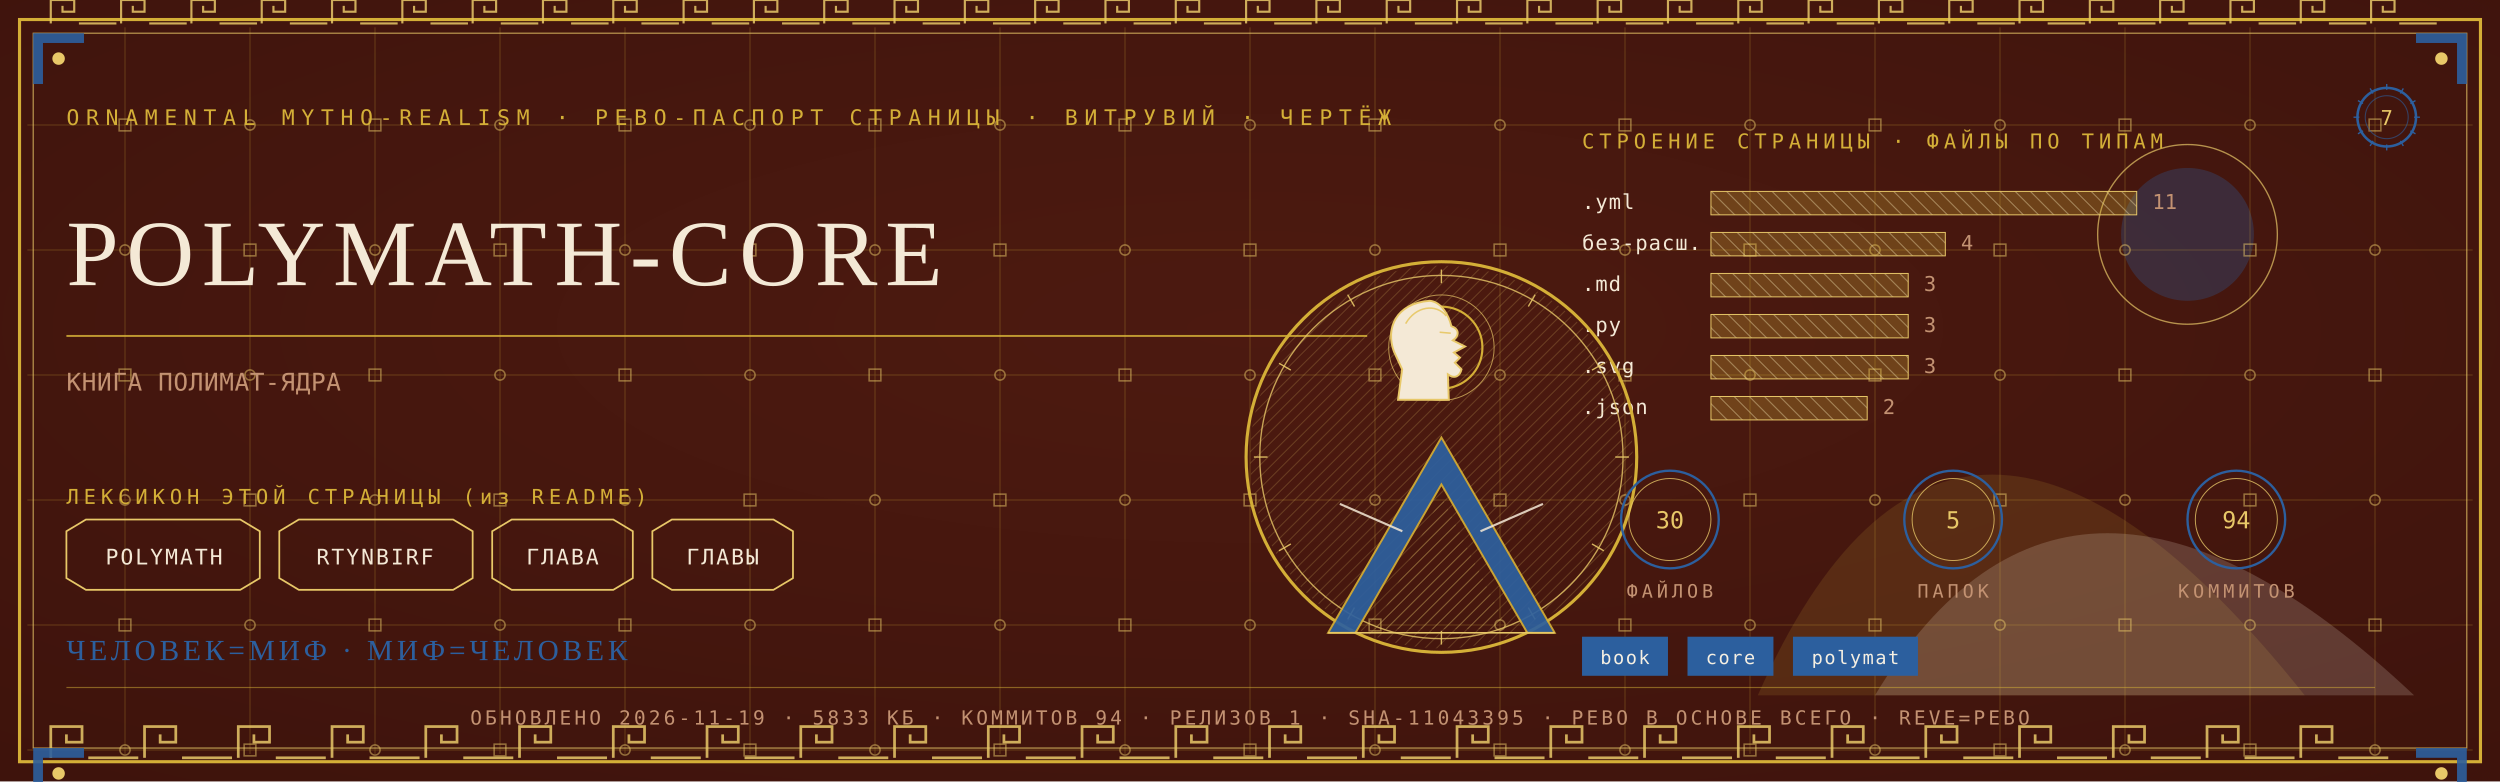
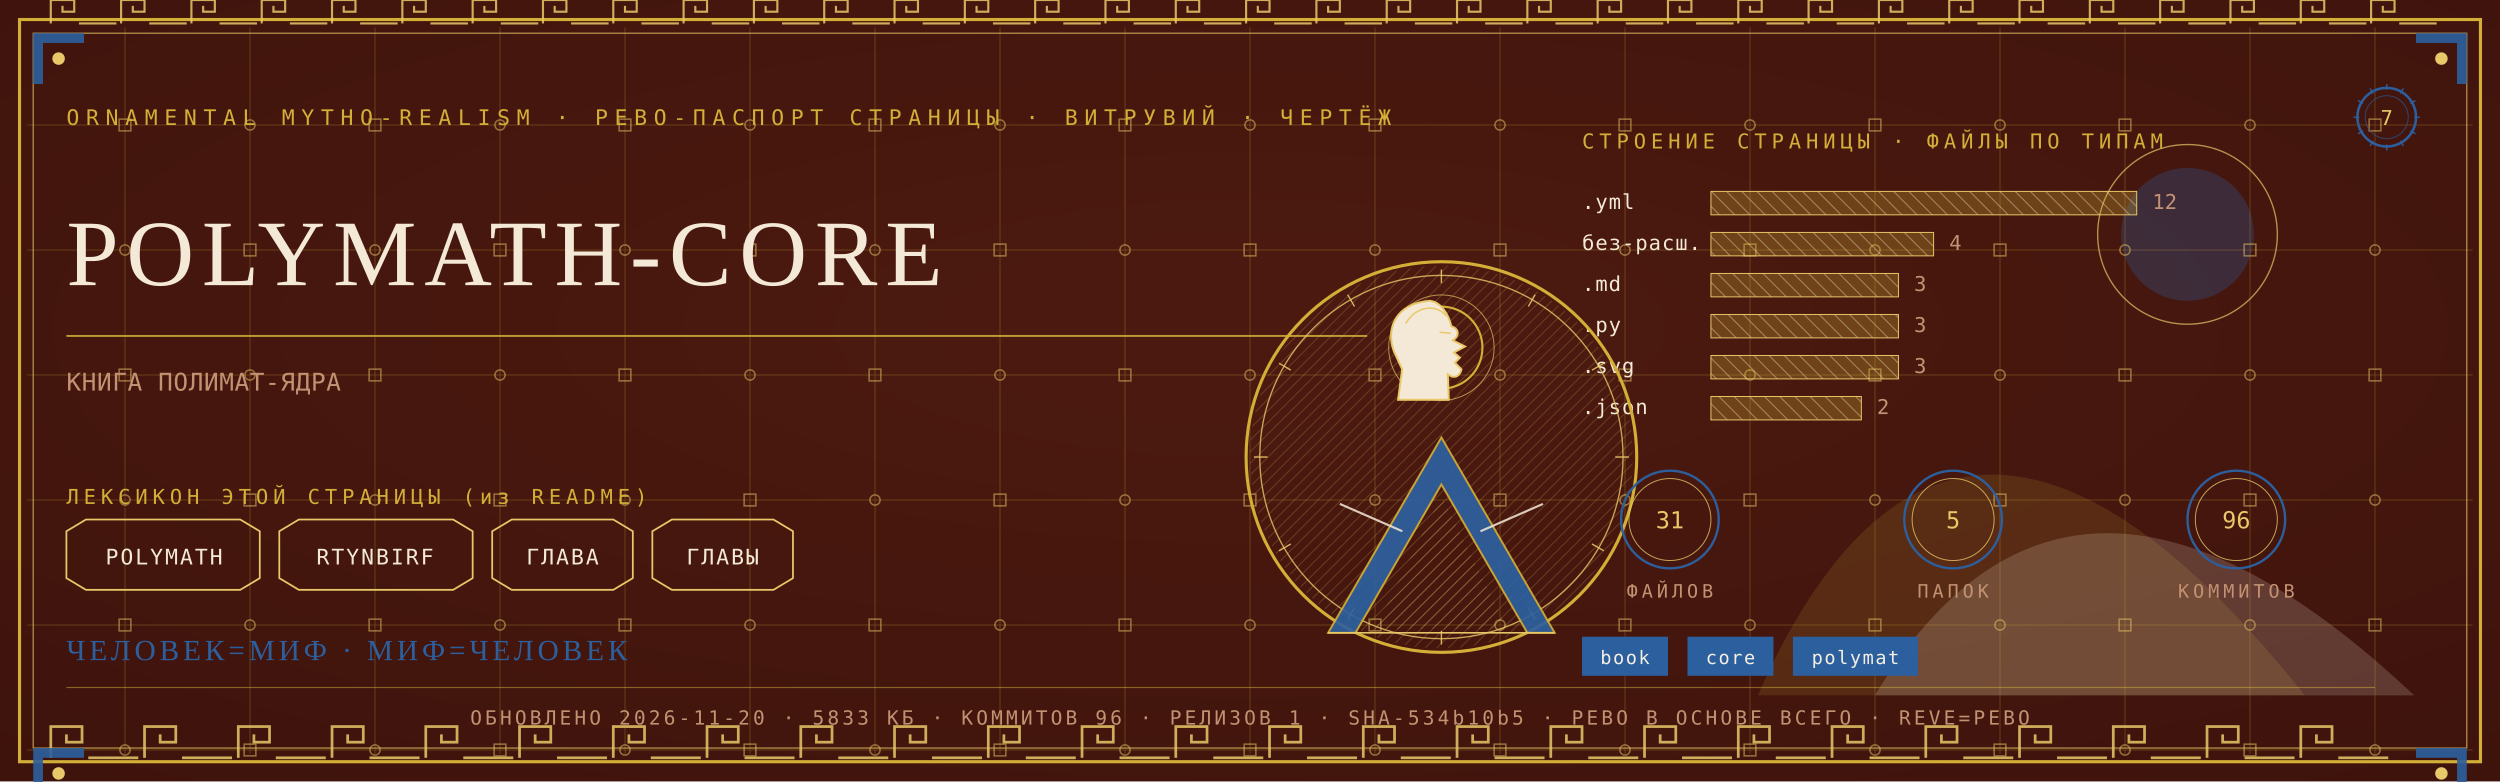
<svg xmlns="http://www.w3.org/2000/svg" viewBox="0 0 1280 400" width="1280" height="400">
  <defs>
    <radialGradient id="rp7" cx="0.5" cy="0.42" r="1.1">
      <stop offset="0" stop-color="#4E1A10" />
      <stop offset="1" stop-color="#38100A" />
    </radialGradient>
    <pattern id="hatchm" width="4.2" height="4.2" patternUnits="userSpaceOnUse" patternTransform="rotate(45)">
      <rect width="4.2" height="4.2" fill="none" />
      <line x1="0" y1="0" x2="0" y2="4.2" stroke="#E8C868" stroke-width="0.5" />
    </pattern>
    <pattern id="hatchv" width="5.5" height="5.5" patternUnits="userSpaceOnUse" patternTransform="rotate(-45)">
      <rect width="5.5" height="5.5" fill="none" />
      <line x1="0" y1="0" x2="0" y2="5.5" stroke="#F4E9D6" stroke-width="0.5" />
    </pattern>
  </defs>
  <rect width="1280" height="400" fill="#38100A" />
  <rect width="1280" height="400" fill="url(#rp7)" opacity="0.94" />
  <path d="M 900 356 Q 1000 130 1180 356 Z" fill="#D4AF37" opacity="0.14" />
  <path d="M 960 356 Q 1060 190 1236 356 Z" fill="#F4E9D6" opacity="0.18" />
  <circle cx="1120" cy="120" r="34" fill="#2C5F9E" opacity="0.30" />
  <circle cx="1120" cy="120" r="46" fill="none" stroke="#E8C868" stroke-width="0.7" opacity="0.7" />
  <g stroke="#D4AF37" stroke-width="0.45" opacity="0.30">
    <line x1="64" y1="14" x2="64" y2="386" />
    <line x1="128" y1="14" x2="128" y2="386" />
    <line x1="192" y1="14" x2="192" y2="386" />
    <line x1="256" y1="14" x2="256" y2="386" />
    <line x1="320" y1="14" x2="320" y2="386" />
    <line x1="384" y1="14" x2="384" y2="386" />
    <line x1="448" y1="14" x2="448" y2="386" />
    <line x1="512" y1="14" x2="512" y2="386" />
    <line x1="576" y1="14" x2="576" y2="386" />
    <line x1="640" y1="14" x2="640" y2="386" />
    <line x1="704" y1="14" x2="704" y2="386" />
    <line x1="768" y1="14" x2="768" y2="386" />
    <line x1="832" y1="14" x2="832" y2="386" />
    <line x1="896" y1="14" x2="896" y2="386" />
    <line x1="960" y1="14" x2="960" y2="386" />
    <line x1="1024" y1="14" x2="1024" y2="386" />
    <line x1="1088" y1="14" x2="1088" y2="386" />
    <line x1="1152" y1="14" x2="1152" y2="386" />
    <line x1="1216" y1="14" x2="1216" y2="386" />
    <line x1="14" y1="64" x2="1266" y2="64" />
    <line x1="14" y1="128" x2="1266" y2="128" />
    <line x1="14" y1="192" x2="1266" y2="192" />
    <line x1="14" y1="256" x2="1266" y2="256" />
    <line x1="14" y1="320" x2="1266" y2="320" />
    <line x1="14" y1="384" x2="1266" y2="384" />
  </g>
  <g fill="none" stroke="#E8C868" stroke-width="0.8" opacity="0.5">
    <rect x="61" y="61" width="6" height="6" />
    <circle cx="64" cy="128" r="2.6" />
    <rect x="61" y="189" width="6" height="6" />
    <circle cx="64" cy="256" r="2.6" />
    <rect x="61" y="317" width="6" height="6" />
    <circle cx="64" cy="384" r="2.6" />
    <circle cx="128" cy="64" r="2.6" />
    <rect x="125" y="125" width="6" height="6" />
    <circle cx="128" cy="192" r="2.6" />
    <rect x="125" y="253" width="6" height="6" />
    <circle cx="128" cy="320" r="2.6" />
    <rect x="125" y="381" width="6" height="6" />
    <rect x="189" y="61" width="6" height="6" />
    <circle cx="192" cy="128" r="2.6" />
    <rect x="189" y="189" width="6" height="6" />
    <circle cx="192" cy="256" r="2.6" />
    <rect x="189" y="317" width="6" height="6" />
    <circle cx="192" cy="384" r="2.6" />
    <circle cx="256" cy="64" r="2.6" />
    <rect x="253" y="125" width="6" height="6" />
    <circle cx="256" cy="192" r="2.6" />
    <rect x="253" y="253" width="6" height="6" />
    <circle cx="256" cy="320" r="2.6" />
    <rect x="253" y="381" width="6" height="6" />
    <rect x="317" y="61" width="6" height="6" />
    <circle cx="320" cy="128" r="2.6" />
    <rect x="317" y="189" width="6" height="6" />
    <circle cx="320" cy="256" r="2.6" />
    <rect x="317" y="317" width="6" height="6" />
    <circle cx="320" cy="384" r="2.6" />
    <circle cx="384" cy="64" r="2.6" />
    <rect x="381" y="125" width="6" height="6" />
    <circle cx="384" cy="192" r="2.6" />
    <rect x="381" y="253" width="6" height="6" />
    <circle cx="384" cy="320" r="2.6" />
    <rect x="381" y="381" width="6" height="6" />
    <rect x="445" y="61" width="6" height="6" />
    <circle cx="448" cy="128" r="2.6" />
    <rect x="445" y="189" width="6" height="6" />
    <circle cx="448" cy="256" r="2.6" />
    <rect x="445" y="317" width="6" height="6" />
    <circle cx="448" cy="384" r="2.6" />
    <circle cx="512" cy="64" r="2.6" />
    <rect x="509" y="125" width="6" height="6" />
    <circle cx="512" cy="192" r="2.6" />
    <rect x="509" y="253" width="6" height="6" />
    <circle cx="512" cy="320" r="2.6" />
    <rect x="509" y="381" width="6" height="6" />
    <rect x="573" y="61" width="6" height="6" />
    <circle cx="576" cy="128" r="2.6" />
    <rect x="573" y="189" width="6" height="6" />
    <circle cx="576" cy="256" r="2.6" />
    <rect x="573" y="317" width="6" height="6" />
    <circle cx="576" cy="384" r="2.6" />
    <circle cx="640" cy="64" r="2.6" />
    <rect x="637" y="125" width="6" height="6" />
    <circle cx="640" cy="192" r="2.6" />
    <rect x="637" y="253" width="6" height="6" />
    <circle cx="640" cy="320" r="2.6" />
    <rect x="637" y="381" width="6" height="6" />
    <rect x="701" y="61" width="6" height="6" />
    <circle cx="704" cy="128" r="2.6" />
    <rect x="701" y="189" width="6" height="6" />
    <circle cx="704" cy="256" r="2.6" />
    <rect x="701" y="317" width="6" height="6" />
    <circle cx="704" cy="384" r="2.6" />
    <circle cx="768" cy="64" r="2.6" />
    <rect x="765" y="125" width="6" height="6" />
    <circle cx="768" cy="192" r="2.6" />
    <rect x="765" y="253" width="6" height="6" />
    <circle cx="768" cy="320" r="2.6" />
    <rect x="765" y="381" width="6" height="6" />
    <rect x="829" y="61" width="6" height="6" />
    <circle cx="832" cy="128" r="2.6" />
    <rect x="829" y="189" width="6" height="6" />
    <circle cx="832" cy="256" r="2.6" />
    <rect x="829" y="317" width="6" height="6" />
    <circle cx="832" cy="384" r="2.6" />
    <circle cx="896" cy="64" r="2.6" />
    <rect x="893" y="125" width="6" height="6" />
    <circle cx="896" cy="192" r="2.6" />
    <rect x="893" y="253" width="6" height="6" />
    <circle cx="896" cy="320" r="2.6" />
    <rect x="893" y="381" width="6" height="6" />
    <rect x="957" y="61" width="6" height="6" />
    <circle cx="960" cy="128" r="2.6" />
    <rect x="957" y="189" width="6" height="6" />
    <circle cx="960" cy="256" r="2.6" />
    <rect x="957" y="317" width="6" height="6" />
    <circle cx="960" cy="384" r="2.6" />
    <circle cx="1024" cy="64" r="2.6" />
    <rect x="1021" y="125" width="6" height="6" />
    <circle cx="1024" cy="192" r="2.6" />
    <rect x="1021" y="253" width="6" height="6" />
    <circle cx="1024" cy="320" r="2.6" />
    <rect x="1021" y="381" width="6" height="6" />
    <rect x="1085" y="61" width="6" height="6" />
    <circle cx="1088" cy="128" r="2.6" />
    <rect x="1085" y="189" width="6" height="6" />
    <circle cx="1088" cy="256" r="2.6" />
    <rect x="1085" y="317" width="6" height="6" />
    <circle cx="1088" cy="384" r="2.6" />
    <circle cx="1152" cy="64" r="2.6" />
    <rect x="1149" y="125" width="6" height="6" />
    <circle cx="1152" cy="192" r="2.6" />
    <rect x="1149" y="253" width="6" height="6" />
    <circle cx="1152" cy="320" r="2.6" />
    <rect x="1149" y="381" width="6" height="6" />
    <rect x="1213" y="61" width="6" height="6" />
    <circle cx="1216" cy="128" r="2.6" />
    <rect x="1213" y="189" width="6" height="6" />
    <circle cx="1216" cy="256" r="2.6" />
    <rect x="1213" y="317" width="6" height="6" />
    <circle cx="1216" cy="384" r="2.6" />
  </g>
  <rect x="10" y="10" width="1260" height="380" fill="none" stroke="#D4AF37" stroke-width="1.6" />
  <rect x="17" y="17" width="1246" height="366" fill="none" stroke="#E8C868" stroke-width="0.6" opacity="0.75" />
  <g fill="none" stroke="#E8C868" stroke-width="1.4" opacity="0.85">
    <path d="M 26 388 L 26 372 L 42 372 L 42 380.0 L 34.0 380.0 L 34.0 376.0" />
    <line x1="45.2" y1="388" x2="70.8" y2="388" />
    <path d="M 74 388 L 74 372 L 90 372 L 90 380.0 L 82.0 380.0 L 82.0 376.0" />
    <line x1="93.2" y1="388" x2="118.8" y2="388" />
    <path d="M 122 388 L 122 372 L 138 372 L 138 380.0 L 130.0 380.0 L 130.0 376.0" />
    <line x1="141.2" y1="388" x2="166.8" y2="388" />
    <path d="M 170 388 L 170 372 L 186 372 L 186 380.0 L 178.0 380.0 L 178.0 376.0" />
    <line x1="189.2" y1="388" x2="214.8" y2="388" />
    <path d="M 218 388 L 218 372 L 234 372 L 234 380.0 L 226.0 380.0 L 226.0 376.0" />
    <line x1="237.2" y1="388" x2="262.8" y2="388" />
    <path d="M 266 388 L 266 372 L 282 372 L 282 380.0 L 274.0 380.0 L 274.0 376.0" />
    <line x1="285.2" y1="388" x2="310.8" y2="388" />
    <path d="M 314 388 L 314 372 L 330 372 L 330 380.0 L 322.0 380.0 L 322.0 376.0" />
    <line x1="333.2" y1="388" x2="358.8" y2="388" />
    <path d="M 362 388 L 362 372 L 378 372 L 378 380.0 L 370.0 380.0 L 370.0 376.0" />
    <line x1="381.2" y1="388" x2="406.8" y2="388" />
    <path d="M 410 388 L 410 372 L 426 372 L 426 380.0 L 418.0 380.0 L 418.0 376.0" />
    <line x1="429.2" y1="388" x2="454.8" y2="388" />
    <path d="M 458 388 L 458 372 L 474 372 L 474 380.0 L 466.0 380.0 L 466.0 376.0" />
    <line x1="477.2" y1="388" x2="502.8" y2="388" />
    <path d="M 506 388 L 506 372 L 522 372 L 522 380.0 L 514.0 380.0 L 514.0 376.0" />
    <line x1="525.2" y1="388" x2="550.8" y2="388" />
    <path d="M 554 388 L 554 372 L 570 372 L 570 380.0 L 562.0 380.0 L 562.0 376.0" />
    <line x1="573.2" y1="388" x2="598.8" y2="388" />
    <path d="M 602 388 L 602 372 L 618 372 L 618 380.0 L 610.0 380.0 L 610.0 376.0" />
    <line x1="621.2" y1="388" x2="646.8" y2="388" />
    <path d="M 650 388 L 650 372 L 666 372 L 666 380.0 L 658.0 380.0 L 658.0 376.0" />
    <line x1="669.2" y1="388" x2="694.8" y2="388" />
    <path d="M 698 388 L 698 372 L 714 372 L 714 380.0 L 706.0 380.0 L 706.0 376.0" />
    <line x1="717.2" y1="388" x2="742.8" y2="388" />
    <path d="M 746 388 L 746 372 L 762 372 L 762 380.0 L 754.0 380.0 L 754.0 376.0" />
    <line x1="765.2" y1="388" x2="790.8" y2="388" />
    <path d="M 794 388 L 794 372 L 810 372 L 810 380.0 L 802.0 380.0 L 802.0 376.0" />
    <line x1="813.2" y1="388" x2="838.8" y2="388" />
    <path d="M 842 388 L 842 372 L 858 372 L 858 380.0 L 850.0 380.0 L 850.0 376.0" />
    <line x1="861.2" y1="388" x2="886.8" y2="388" />
    <path d="M 890 388 L 890 372 L 906 372 L 906 380.0 L 898.0 380.0 L 898.0 376.0" />
    <line x1="909.2" y1="388" x2="934.8" y2="388" />
    <path d="M 938 388 L 938 372 L 954 372 L 954 380.0 L 946.0 380.0 L 946.0 376.0" />
    <line x1="957.2" y1="388" x2="982.8" y2="388" />
    <path d="M 986 388 L 986 372 L 1002 372 L 1002 380.0 L 994.0 380.0 L 994.0 376.0" />
    <line x1="1005.2" y1="388" x2="1030.8" y2="388" />
    <path d="M 1034 388 L 1034 372 L 1050 372 L 1050 380.0 L 1042.0 380.0 L 1042.0 376.0" />
    <line x1="1053.2" y1="388" x2="1078.8" y2="388" />
    <path d="M 1082 388 L 1082 372 L 1098 372 L 1098 380.0 L 1090.0 380.0 L 1090.0 376.0" />
    <line x1="1101.2" y1="388" x2="1126.8" y2="388" />
    <path d="M 1130 388 L 1130 372 L 1146 372 L 1146 380.0 L 1138.0 380.0 L 1138.0 376.0" />
    <line x1="1149.2" y1="388" x2="1174.8" y2="388" />
    <path d="M 1178 388 L 1178 372 L 1194 372 L 1194 380.0 L 1186.0 380.0 L 1186.0 376.0" />
    <line x1="1197.2" y1="388" x2="1222.8" y2="388" />
  </g>
  <g fill="none" stroke="#E8C868" stroke-width="1.1" opacity="0.85">
    <path d="M 26 12 L 26 0 L 38 0 L 38 6.0 L 32.0 6.0 L 32.0 3.0" />
    <line x1="40.4" y1="12" x2="59.6" y2="12" />
    <path d="M 62 12 L 62 0 L 74 0 L 74 6.0 L 68.0 6.0 L 68.0 3.0" />
    <line x1="76.4" y1="12" x2="95.6" y2="12" />
    <path d="M 98 12 L 98 0 L 110 0 L 110 6.0 L 104.0 6.0 L 104.0 3.0" />
    <line x1="112.4" y1="12" x2="131.6" y2="12" />
    <path d="M 134 12 L 134 0 L 146 0 L 146 6.0 L 140.0 6.0 L 140.0 3.0" />
    <line x1="148.4" y1="12" x2="167.6" y2="12" />
    <path d="M 170 12 L 170 0 L 182 0 L 182 6.0 L 176.0 6.0 L 176.0 3.0" />
    <line x1="184.4" y1="12" x2="203.6" y2="12" />
    <path d="M 206 12 L 206 0 L 218 0 L 218 6.0 L 212.0 6.0 L 212.0 3.0" />
    <line x1="220.4" y1="12" x2="239.6" y2="12" />
    <path d="M 242 12 L 242 0 L 254 0 L 254 6.0 L 248.0 6.0 L 248.0 3.0" />
    <line x1="256.4" y1="12" x2="275.6" y2="12" />
    <path d="M 278 12 L 278 0 L 290 0 L 290 6.0 L 284.0 6.0 L 284.0 3.0" />
    <line x1="292.4" y1="12" x2="311.6" y2="12" />
    <path d="M 314 12 L 314 0 L 326 0 L 326 6.0 L 320.0 6.0 L 320.0 3.0" />
    <line x1="328.4" y1="12" x2="347.6" y2="12" />
    <path d="M 350 12 L 350 0 L 362 0 L 362 6.0 L 356.0 6.0 L 356.0 3.0" />
    <line x1="364.4" y1="12" x2="383.6" y2="12" />
    <path d="M 386 12 L 386 0 L 398 0 L 398 6.0 L 392.0 6.0 L 392.0 3.0" />
    <line x1="400.4" y1="12" x2="419.6" y2="12" />
    <path d="M 422 12 L 422 0 L 434 0 L 434 6.0 L 428.0 6.0 L 428.0 3.0" />
    <line x1="436.4" y1="12" x2="455.6" y2="12" />
    <path d="M 458 12 L 458 0 L 470 0 L 470 6.0 L 464.0 6.0 L 464.0 3.0" />
    <line x1="472.4" y1="12" x2="491.6" y2="12" />
    <path d="M 494 12 L 494 0 L 506 0 L 506 6.0 L 500.0 6.0 L 500.0 3.0" />
    <line x1="508.4" y1="12" x2="527.6" y2="12" />
    <path d="M 530 12 L 530 0 L 542 0 L 542 6.0 L 536.0 6.0 L 536.0 3.0" />
    <line x1="544.4" y1="12" x2="563.6" y2="12" />
    <path d="M 566 12 L 566 0 L 578 0 L 578 6.0 L 572.0 6.0 L 572.0 3.0" />
    <line x1="580.4" y1="12" x2="599.6" y2="12" />
    <path d="M 602 12 L 602 0 L 614 0 L 614 6.0 L 608.0 6.0 L 608.0 3.0" />
    <line x1="616.4" y1="12" x2="635.6" y2="12" />
    <path d="M 638 12 L 638 0 L 650 0 L 650 6.0 L 644.0 6.0 L 644.0 3.0" />
    <line x1="652.4" y1="12" x2="671.6" y2="12" />
    <path d="M 674 12 L 674 0 L 686 0 L 686 6.0 L 680.0 6.0 L 680.0 3.0" />
    <line x1="688.4" y1="12" x2="707.6" y2="12" />
    <path d="M 710 12 L 710 0 L 722 0 L 722 6.0 L 716.0 6.0 L 716.0 3.0" />
    <line x1="724.4" y1="12" x2="743.6" y2="12" />
    <path d="M 746 12 L 746 0 L 758 0 L 758 6.0 L 752.0 6.0 L 752.0 3.0" />
    <line x1="760.4" y1="12" x2="779.6" y2="12" />
    <path d="M 782 12 L 782 0 L 794 0 L 794 6.0 L 788.0 6.0 L 788.0 3.0" />
    <line x1="796.4" y1="12" x2="815.6" y2="12" />
    <path d="M 818 12 L 818 0 L 830 0 L 830 6.0 L 824.0 6.0 L 824.0 3.0" />
    <line x1="832.4" y1="12" x2="851.6" y2="12" />
    <path d="M 854 12 L 854 0 L 866 0 L 866 6.0 L 860.0 6.0 L 860.0 3.0" />
    <line x1="868.4" y1="12" x2="887.6" y2="12" />
    <path d="M 890 12 L 890 0 L 902 0 L 902 6.0 L 896.0 6.0 L 896.0 3.0" />
    <line x1="904.4" y1="12" x2="923.6" y2="12" />
    <path d="M 926 12 L 926 0 L 938 0 L 938 6.0 L 932.0 6.0 L 932.0 3.0" />
    <line x1="940.4" y1="12" x2="959.6" y2="12" />
    <path d="M 962 12 L 962 0 L 974 0 L 974 6.0 L 968.0 6.0 L 968.0 3.0" />
    <line x1="976.4" y1="12" x2="995.6" y2="12" />
    <path d="M 998 12 L 998 0 L 1010 0 L 1010 6.0 L 1004.0 6.0 L 1004.0 3.0" />
    <line x1="1012.4" y1="12" x2="1031.6" y2="12" />
    <path d="M 1034 12 L 1034 0 L 1046 0 L 1046 6.0 L 1040.0 6.0 L 1040.0 3.0" />
    <line x1="1048.4" y1="12" x2="1067.6" y2="12" />
    <path d="M 1070 12 L 1070 0 L 1082 0 L 1082 6.0 L 1076.0 6.0 L 1076.0 3.0" />
    <line x1="1084.4" y1="12" x2="1103.6" y2="12" />
    <path d="M 1106 12 L 1106 0 L 1118 0 L 1118 6.0 L 1112.0 6.0 L 1112.0 3.0" />
    <line x1="1120.4" y1="12" x2="1139.6" y2="12" />
    <path d="M 1142 12 L 1142 0 L 1154 0 L 1154 6.0 L 1148.0 6.0 L 1148.0 3.0" />
    <line x1="1156.4" y1="12" x2="1175.6" y2="12" />
    <path d="M 1178 12 L 1178 0 L 1190 0 L 1190 6.0 L 1184.0 6.0 L 1184.0 3.0" />
    <line x1="1192.4" y1="12" x2="1211.6" y2="12" />
    <path d="M 1214 12 L 1214 0 L 1226 0 L 1226 6.0 L 1220.0 6.0 L 1220.0 3.0" />
    <line x1="1228.4" y1="12" x2="1247.6" y2="12" />
  </g>
  <g transform="translate(17,17) scale(1,1)">
    <path d="M 0 0 L 26 0 L 26 5 L 5 5 L 5 26 L 0 26 Z" fill="#2C5F9E" opacity="0.9" />
    <circle cx="13" cy="13" r="3.2" fill="#E8C868" />
  </g>
  <g transform="translate(1263,17) scale(-1,1)">
    <path d="M 0 0 L 26 0 L 26 5 L 5 5 L 5 26 L 0 26 Z" fill="#2C5F9E" opacity="0.9" />
    <circle cx="13" cy="13" r="3.2" fill="#E8C868" />
  </g>
  <g transform="translate(17,383) scale(1,1)">
    <path d="M 0 0 L 26 0 L 26 5 L 5 5 L 5 26 L 0 26 Z" fill="#2C5F9E" opacity="0.9" />
    <circle cx="13" cy="13" r="3.2" fill="#E8C868" />
  </g>
  <g transform="translate(1263,383) scale(-1,1)">
    <path d="M 0 0 L 26 0 L 26 5 L 5 5 L 5 26 L 0 26 Z" fill="#2C5F9E" opacity="0.9" />
    <circle cx="13" cy="13" r="3.2" fill="#E8C868" />
  </g>
  <text x="34" y="64" font-family="'Cascadia Mono', ui-monospace, Consolas, monospace" font-size="11" fill="#D4AF37" letter-spacing="3.4">ORNAMENTAL MYTHO-REALISM · РЕВО-ПАСПОРТ СТРАНИЦЫ · ВИТРУВИЙ · ЧЕРТЁЖ</text>
  <g transform="translate(1222,60)">
    <circle r="15" fill="none" stroke="#2C5F9E" stroke-width="1.3" />
    <circle r="11" fill="none" stroke="#2C5F9E" stroke-width="0.55" opacity="0.6" />
    <text y="4" text-anchor="middle" font-family="'Cascadia Mono', ui-monospace, Consolas, monospace" font-size="10.5" fill="#E8C868">7</text>
    <g stroke="#2C5F9E" stroke-width="0.7">
      <line x1="0" y1="-17" x2="0" y2="-14" transform="rotate(0)" />
      <line x1="0" y1="-17" x2="0" y2="-14" transform="rotate(30)" />
      <line x1="0" y1="-17" x2="0" y2="-14" transform="rotate(60)" />
      <line x1="0" y1="-17" x2="0" y2="-14" transform="rotate(90)" />
      <line x1="0" y1="-17" x2="0" y2="-14" transform="rotate(120)" />
      <line x1="0" y1="-17" x2="0" y2="-14" transform="rotate(150)" />
      <line x1="0" y1="-17" x2="0" y2="-14" transform="rotate(180)" />
      <line x1="0" y1="-17" x2="0" y2="-14" transform="rotate(210)" />
      <line x1="0" y1="-17" x2="0" y2="-14" transform="rotate(240)" />
      <line x1="0" y1="-17" x2="0" y2="-14" transform="rotate(270)" />
      <line x1="0" y1="-17" x2="0" y2="-14" transform="rotate(300)" />
      <line x1="0" y1="-17" x2="0" y2="-14" transform="rotate(330)" />
    </g>
  </g>
  <text x="34" y="146" font-family="Georgia, 'Times New Roman', serif" font-size="48.0" fill="#F4E9D6" letter-spacing="4">POLYMATH-CORE</text>
  <line x1="34" y1="172" x2="700" y2="172" stroke="#D4AF37" stroke-width="1" opacity="0.85" />
  <text x="34" y="200" font-family="'Cascadia Mono', ui-monospace, Consolas, monospace" font-size="12.5" fill="#C39272" letter-spacing="0.3">КНИГА ПОЛИМАТ-ЯДРА</text>
  <text x="34" y="258" font-family="'Cascadia Mono', ui-monospace, Consolas, monospace" font-size="10.5" fill="#D4AF37" letter-spacing="2.5">ЛЕКСИКОН ЭТОЙ СТРАНИЦЫ (из README)</text>
  <path d="M 34 272 L 44 266 L 123 266 L 133 272 L 133 296 L 123 302 L 44 302 L 34 296 Z" fill="none" stroke="#E8C868" stroke-width="0.9" />
  <text x="84" y="289" text-anchor="middle" font-family="'Cascadia Mono', ui-monospace, Consolas, monospace" font-size="11" fill="#F4E9D6" letter-spacing="1">POLYMATH</text>
  <path d="M 143 272 L 153 266 L 232 266 L 242 272 L 242 296 L 232 302 L 153 302 L 143 296 Z" fill="none" stroke="#E8C868" stroke-width="0.9" />
  <text x="192" y="289" text-anchor="middle" font-family="'Cascadia Mono', ui-monospace, Consolas, monospace" font-size="11" fill="#F4E9D6" letter-spacing="1">RTYNBIRF</text>
  <path d="M 252 272 L 262 266 L 314 266 L 324 272 L 324 296 L 314 302 L 262 302 L 252 296 Z" fill="none" stroke="#E8C868" stroke-width="0.9" />
  <text x="288" y="289" text-anchor="middle" font-family="'Cascadia Mono', ui-monospace, Consolas, monospace" font-size="11" fill="#F4E9D6" letter-spacing="1">ГЛАВА</text>
  <path d="M 334 272 L 344 266 L 396 266 L 406 272 L 406 296 L 396 302 L 344 302 L 334 296 Z" fill="none" stroke="#E8C868" stroke-width="0.9" />
  <text x="370" y="289" text-anchor="middle" font-family="'Cascadia Mono', ui-monospace, Consolas, monospace" font-size="11" fill="#F4E9D6" letter-spacing="1">ГЛАВЫ</text>
  <text x="810" y="76" font-family="'Cascadia Mono', ui-monospace, Consolas, monospace" font-size="10.5" fill="#D4AF37" letter-spacing="2.5">СТРОЕНИЕ СТРАНИЦЫ · ФАЙЛЫ ПО ТИПАМ</text>
  <text x="810" y="107" font-family="'Cascadia Mono', ui-monospace, Consolas, monospace" font-size="10.5" fill="#F4E9D6" letter-spacing="0.5">.yml</text>
  <rect x="876" y="98" width="218" height="12" fill="url(#hatchv)" opacity="0.9" />
  <rect x="876" y="98" width="218" height="12" fill="#D4AF37" opacity="0.28" />
  <rect x="876" y="98" width="218" height="12" fill="none" stroke="#E8C868" stroke-width="0.5" />
-   <text x="1102" y="107" font-family="'Cascadia Mono', ui-monospace, Consolas, monospace" font-size="10.5" fill="#C39272">11</text>
+   <text x="1102" y="107" font-family="'Cascadia Mono', ui-monospace, Consolas, monospace" font-size="10.5" fill="#C39272">12</text>
  <text x="810" y="128" font-family="'Cascadia Mono', ui-monospace, Consolas, monospace" font-size="10.5" fill="#F4E9D6" letter-spacing="0.5">без-расш.</text>
-   <rect x="876" y="119" width="120" height="12" fill="url(#hatchv)" opacity="0.9" />
-   <rect x="876" y="119" width="120" height="12" fill="#D4AF37" opacity="0.28" />
-   <rect x="876" y="119" width="120" height="12" fill="none" stroke="#E8C868" stroke-width="0.5" />
-   <text x="1004" y="128" font-family="'Cascadia Mono', ui-monospace, Consolas, monospace" font-size="10.5" fill="#C39272">4</text>
+   <rect x="876" y="119" width="114" height="12" fill="url(#hatchv)" opacity="0.9" />
+   <rect x="876" y="119" width="114" height="12" fill="#D4AF37" opacity="0.28" />
+   <rect x="876" y="119" width="114" height="12" fill="none" stroke="#E8C868" stroke-width="0.5" />
+   <text x="998" y="128" font-family="'Cascadia Mono', ui-monospace, Consolas, monospace" font-size="10.5" fill="#C39272">4</text>
  <text x="810" y="149" font-family="'Cascadia Mono', ui-monospace, Consolas, monospace" font-size="10.5" fill="#F4E9D6" letter-spacing="0.5">.md</text>
-   <rect x="876" y="140" width="101" height="12" fill="url(#hatchv)" opacity="0.9" />
-   <rect x="876" y="140" width="101" height="12" fill="#D4AF37" opacity="0.28" />
-   <rect x="876" y="140" width="101" height="12" fill="none" stroke="#E8C868" stroke-width="0.5" />
-   <text x="985" y="149" font-family="'Cascadia Mono', ui-monospace, Consolas, monospace" font-size="10.5" fill="#C39272">3</text>
+   <rect x="876" y="140" width="96" height="12" fill="url(#hatchv)" opacity="0.9" />
+   <rect x="876" y="140" width="96" height="12" fill="#D4AF37" opacity="0.28" />
+   <rect x="876" y="140" width="96" height="12" fill="none" stroke="#E8C868" stroke-width="0.5" />
+   <text x="980" y="149" font-family="'Cascadia Mono', ui-monospace, Consolas, monospace" font-size="10.5" fill="#C39272">3</text>
  <text x="810" y="170" font-family="'Cascadia Mono', ui-monospace, Consolas, monospace" font-size="10.5" fill="#F4E9D6" letter-spacing="0.5">.py</text>
-   <rect x="876" y="161" width="101" height="12" fill="url(#hatchv)" opacity="0.9" />
-   <rect x="876" y="161" width="101" height="12" fill="#D4AF37" opacity="0.28" />
-   <rect x="876" y="161" width="101" height="12" fill="none" stroke="#E8C868" stroke-width="0.5" />
-   <text x="985" y="170" font-family="'Cascadia Mono', ui-monospace, Consolas, monospace" font-size="10.5" fill="#C39272">3</text>
+   <rect x="876" y="161" width="96" height="12" fill="url(#hatchv)" opacity="0.9" />
+   <rect x="876" y="161" width="96" height="12" fill="#D4AF37" opacity="0.28" />
+   <rect x="876" y="161" width="96" height="12" fill="none" stroke="#E8C868" stroke-width="0.5" />
+   <text x="980" y="170" font-family="'Cascadia Mono', ui-monospace, Consolas, monospace" font-size="10.5" fill="#C39272">3</text>
  <text x="810" y="191" font-family="'Cascadia Mono', ui-monospace, Consolas, monospace" font-size="10.5" fill="#F4E9D6" letter-spacing="0.5">.svg</text>
-   <rect x="876" y="182" width="101" height="12" fill="url(#hatchv)" opacity="0.9" />
-   <rect x="876" y="182" width="101" height="12" fill="#D4AF37" opacity="0.28" />
-   <rect x="876" y="182" width="101" height="12" fill="none" stroke="#E8C868" stroke-width="0.5" />
-   <text x="985" y="191" font-family="'Cascadia Mono', ui-monospace, Consolas, monospace" font-size="10.5" fill="#C39272">3</text>
+   <rect x="876" y="182" width="96" height="12" fill="url(#hatchv)" opacity="0.9" />
+   <rect x="876" y="182" width="96" height="12" fill="#D4AF37" opacity="0.28" />
+   <rect x="876" y="182" width="96" height="12" fill="none" stroke="#E8C868" stroke-width="0.5" />
+   <text x="980" y="191" font-family="'Cascadia Mono', ui-monospace, Consolas, monospace" font-size="10.5" fill="#C39272">3</text>
  <text x="810" y="212" font-family="'Cascadia Mono', ui-monospace, Consolas, monospace" font-size="10.5" fill="#F4E9D6" letter-spacing="0.5">.json</text>
-   <rect x="876" y="203" width="80" height="12" fill="url(#hatchv)" opacity="0.9" />
-   <rect x="876" y="203" width="80" height="12" fill="#D4AF37" opacity="0.28" />
-   <rect x="876" y="203" width="80" height="12" fill="none" stroke="#E8C868" stroke-width="0.5" />
-   <text x="964" y="212" font-family="'Cascadia Mono', ui-monospace, Consolas, monospace" font-size="10.5" fill="#C39272">2</text>
+   <rect x="876" y="203" width="77" height="12" fill="url(#hatchv)" opacity="0.9" />
+   <rect x="876" y="203" width="77" height="12" fill="#D4AF37" opacity="0.28" />
+   <rect x="876" y="203" width="77" height="12" fill="none" stroke="#E8C868" stroke-width="0.5" />
+   <text x="961" y="212" font-family="'Cascadia Mono', ui-monospace, Consolas, monospace" font-size="10.5" fill="#C39272">2</text>
  <g transform="translate(738,234)">
    <circle r="100" fill="none" stroke="#D4AF37" stroke-width="1.6" />
    <circle r="93" fill="none" stroke="#E8C868" stroke-width="0.7" opacity="0.8" />
    <circle r="98" fill="url(#hatchm)" opacity="0.4" />
    <g stroke="#E8C868" stroke-width="0.7" opacity="0.9">
      <line x1="0" y1="-96" x2="0" y2="-89" transform="rotate(0)" />
      <line x1="0" y1="-96" x2="0" y2="-89" transform="rotate(30)" />
      <line x1="0" y1="-96" x2="0" y2="-89" transform="rotate(60)" />
      <line x1="0" y1="-96" x2="0" y2="-89" transform="rotate(90)" />
      <line x1="0" y1="-96" x2="0" y2="-89" transform="rotate(120)" />
      <line x1="0" y1="-96" x2="0" y2="-89" transform="rotate(150)" />
      <line x1="0" y1="-96" x2="0" y2="-89" transform="rotate(180)" />
      <line x1="0" y1="-96" x2="0" y2="-89" transform="rotate(210)" />
      <line x1="0" y1="-96" x2="0" y2="-89" transform="rotate(240)" />
      <line x1="0" y1="-96" x2="0" y2="-89" transform="rotate(270)" />
      <line x1="0" y1="-96" x2="0" y2="-89" transform="rotate(300)" />
      <line x1="0" y1="-96" x2="0" y2="-89" transform="rotate(330)" />
    </g>
    <circle cy="-56" r="21" fill="none" stroke="#D4AF37" stroke-width="1.1" />
    <circle cy="-56" r="27" fill="none" stroke="#E8C868" stroke-width="0.5" opacity="0.7" />
    <path d="M -6.0 -80.0 C -23.5 -78.7 -28.7 -65.7 -24.3 -54.0 L -20.1 -44.9 L -22.2 -29.3 L 3.8 -29.3 L 3.3 -42.3 C 6.9 -39.7 9.5 -41.5 10.3 -44.9 L 6.9 -48.3 L 9.5 -50.9 L 6.4 -53.5 L 12.1 -56.6 L 5.9 -59.7 C 9.5 -62.3 9.0 -65.7 5.1 -67.0 C 3.8 -72.7 -0.1 -79.5 -6.0 -80.0 Z" fill="#F4E9D6" stroke="#E8C868" stroke-width="1.0" />
    <g fill="none" stroke="#E8C868" stroke-width="0.8" opacity="0.95">
      <path d="M -18.3 -68.3 C -13.1 -77.4 -2.7 -78.7 2.5 -72.2" />
      <path d="M -0.9 -63.9 L 4.8 -63.4" />
    </g>
    <path d="M -58.0 90.0 L 0 -10.0 L 58.0 90.0 L 44.0 90.0 L 0 14.0 L -44.0 90.0 Z" fill="#2C5F9E" opacity="0.92" stroke="#D4AF37" stroke-width="1.0" />
    <path d="M -34.0 88.0 L 0 20.0 L 34.0 88.0" fill="url(#hatchm)" opacity="0.5" stroke="none" />
    <path d="M -58.0 90.0 L 58.0 90.0" fill="none" stroke="#E8C868" stroke-width="0.8" />
    <path d="M -52.0 24.0 L -20.0 38.0" fill="none" stroke="#F4E9D6" stroke-width="1.1" opacity="0.85" />
    <path d="M 52.0 24.0 L 20.0 38.0" fill="none" stroke="#F4E9D6" stroke-width="1.1" opacity="0.85" />
  </g>
  <g transform="translate(855,266)">
    <circle r="25" fill="none" stroke="#2C5F9E" stroke-width="1.2" />
    <circle r="21" fill="none" stroke="#E8C868" stroke-width="0.5" opacity="0.8" />
-     <text y="4.5" text-anchor="middle" font-family="'Cascadia Mono', ui-monospace, Consolas, monospace" font-size="12" fill="#E8C868">30</text>
+     <text y="4.5" text-anchor="middle" font-family="'Cascadia Mono', ui-monospace, Consolas, monospace" font-size="12" fill="#E8C868">31</text>
    <text y="40" text-anchor="middle" font-family="'Cascadia Mono', ui-monospace, Consolas, monospace" font-size="9.5" fill="#C39272" letter-spacing="2">ФАЙЛОВ</text>
  </g>
  <g transform="translate(1000,266)">
    <circle r="25" fill="none" stroke="#2C5F9E" stroke-width="1.2" />
    <circle r="21" fill="none" stroke="#E8C868" stroke-width="0.5" opacity="0.8" />
    <text y="4.5" text-anchor="middle" font-family="'Cascadia Mono', ui-monospace, Consolas, monospace" font-size="12" fill="#E8C868">5</text>
    <text y="40" text-anchor="middle" font-family="'Cascadia Mono', ui-monospace, Consolas, monospace" font-size="9.5" fill="#C39272" letter-spacing="2">ПАПОК</text>
  </g>
  <g transform="translate(1145,266)">
    <circle r="25" fill="none" stroke="#2C5F9E" stroke-width="1.2" />
    <circle r="21" fill="none" stroke="#E8C868" stroke-width="0.5" opacity="0.8" />
-     <text y="4.5" text-anchor="middle" font-family="'Cascadia Mono', ui-monospace, Consolas, monospace" font-size="12" fill="#E8C868">94</text>
+     <text y="4.5" text-anchor="middle" font-family="'Cascadia Mono', ui-monospace, Consolas, monospace" font-size="12" fill="#E8C868">96</text>
    <text y="40" text-anchor="middle" font-family="'Cascadia Mono', ui-monospace, Consolas, monospace" font-size="9.5" fill="#C39272" letter-spacing="2">КОММИТОВ</text>
  </g>
  <rect x="810" y="326" rx="0" width="44" height="20" fill="#2C5F9E" />
  <text x="832" y="340" text-anchor="middle" font-family="'Cascadia Mono', ui-monospace, Consolas, monospace" font-size="9.5" fill="#F5EFE2" letter-spacing="0.8">book</text>
  <rect x="864" y="326" rx="0" width="44" height="20" fill="#2C5F9E" />
  <text x="886" y="340" text-anchor="middle" font-family="'Cascadia Mono', ui-monospace, Consolas, monospace" font-size="9.5" fill="#F5EFE2" letter-spacing="0.8">core</text>
  <rect x="918" y="326" rx="0" width="64" height="20" fill="#2C5F9E" />
  <text x="950" y="340" text-anchor="middle" font-family="'Cascadia Mono', ui-monospace, Consolas, monospace" font-size="9.5" fill="#F5EFE2" letter-spacing="0.8">polymat</text>
  <text x="34" y="338" font-family="Georgia, 'Times New Roman', serif" font-size="15" fill="#2C5F9E" letter-spacing="2">ЧЕЛОВЕК=МИФ · МИФ=ЧЕЛОВЕК</text>
  <line x1="34" y1="352" x2="1216" y2="352" stroke="#D4AF37" stroke-width="0.6" opacity="0.5" />
-   <text x="640" y="371" text-anchor="middle" font-family="'Cascadia Mono', ui-monospace, Consolas, monospace" font-size="10" fill="#C39272" letter-spacing="1.6">ОБНОВЛЕНО 2026-11-19 · 5833 КБ · КОММИТОВ 94 · РЕЛИЗОВ 1 · SHA-11043395 · РЕВО В ОСНОВЕ ВСЕГО · REVE=РЕВО</text>
+   <text x="640" y="371" text-anchor="middle" font-family="'Cascadia Mono', ui-monospace, Consolas, monospace" font-size="10" fill="#C39272" letter-spacing="1.6">ОБНОВЛЕНО 2026-11-20 · 5833 КБ · КОММИТОВ 96 · РЕЛИЗОВ 1 · SHA-534b10b5 · РЕВО В ОСНОВЕ ВСЕГО · REVE=РЕВО</text>
</svg>
